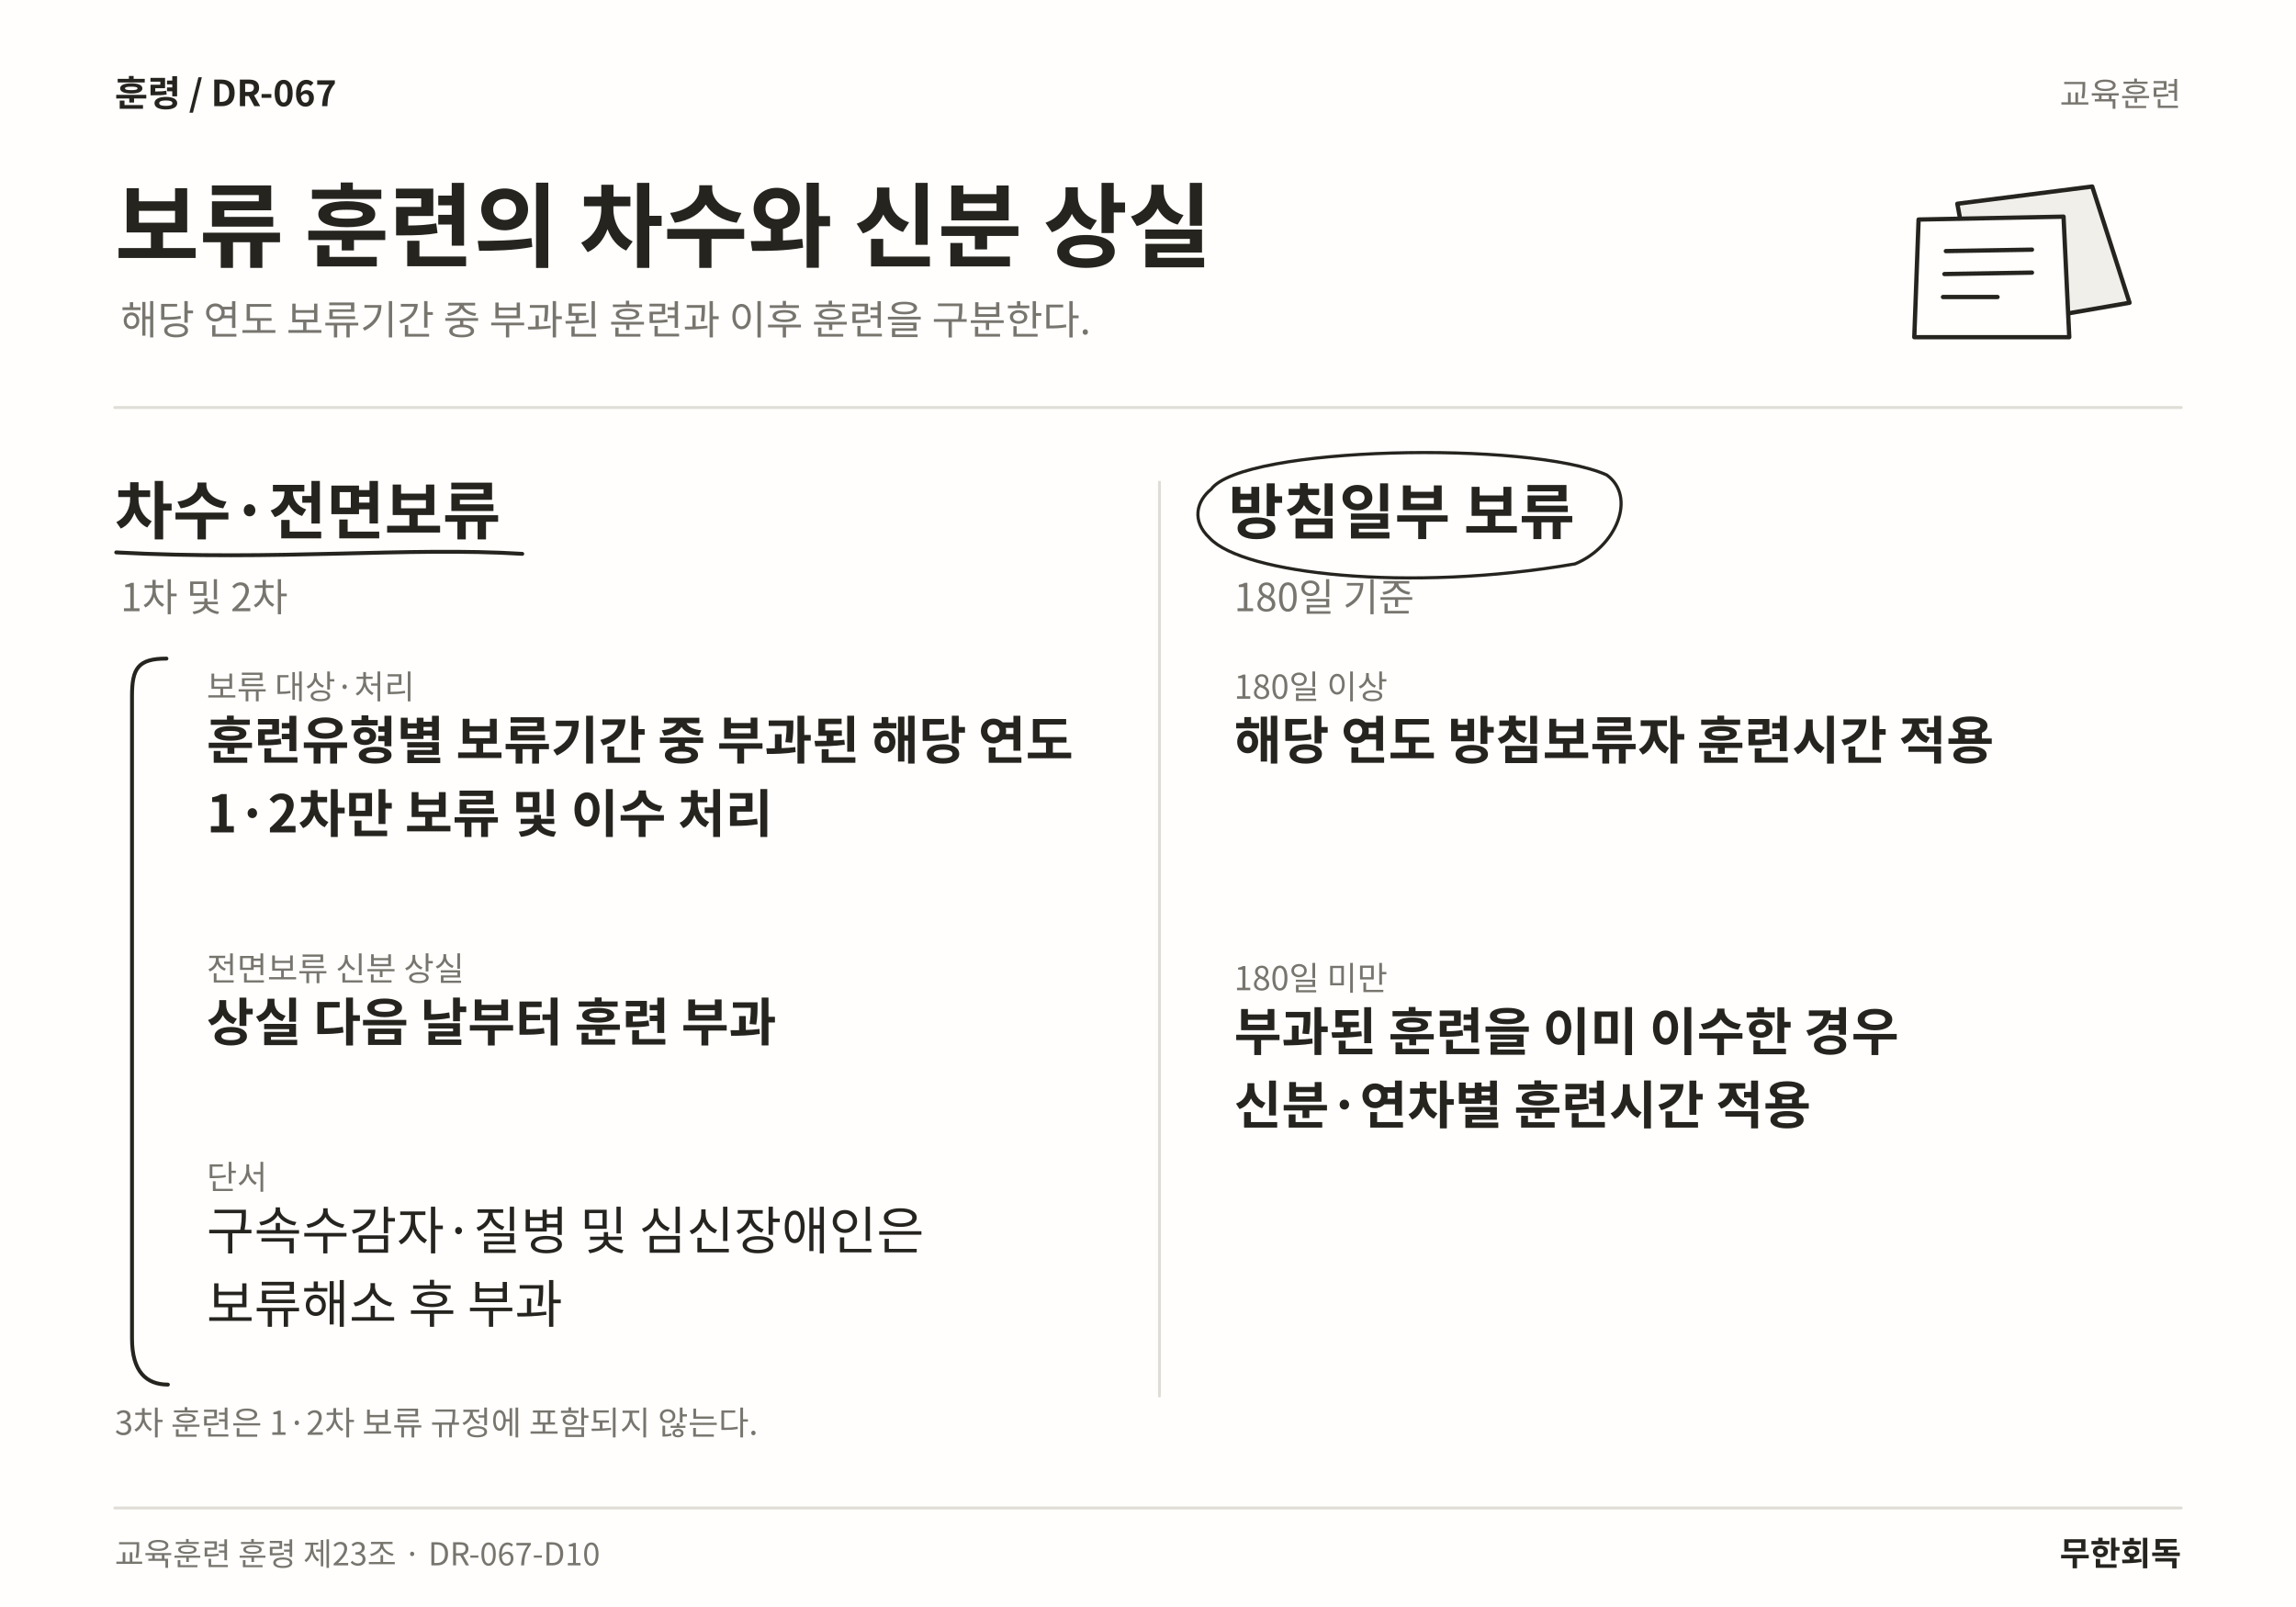
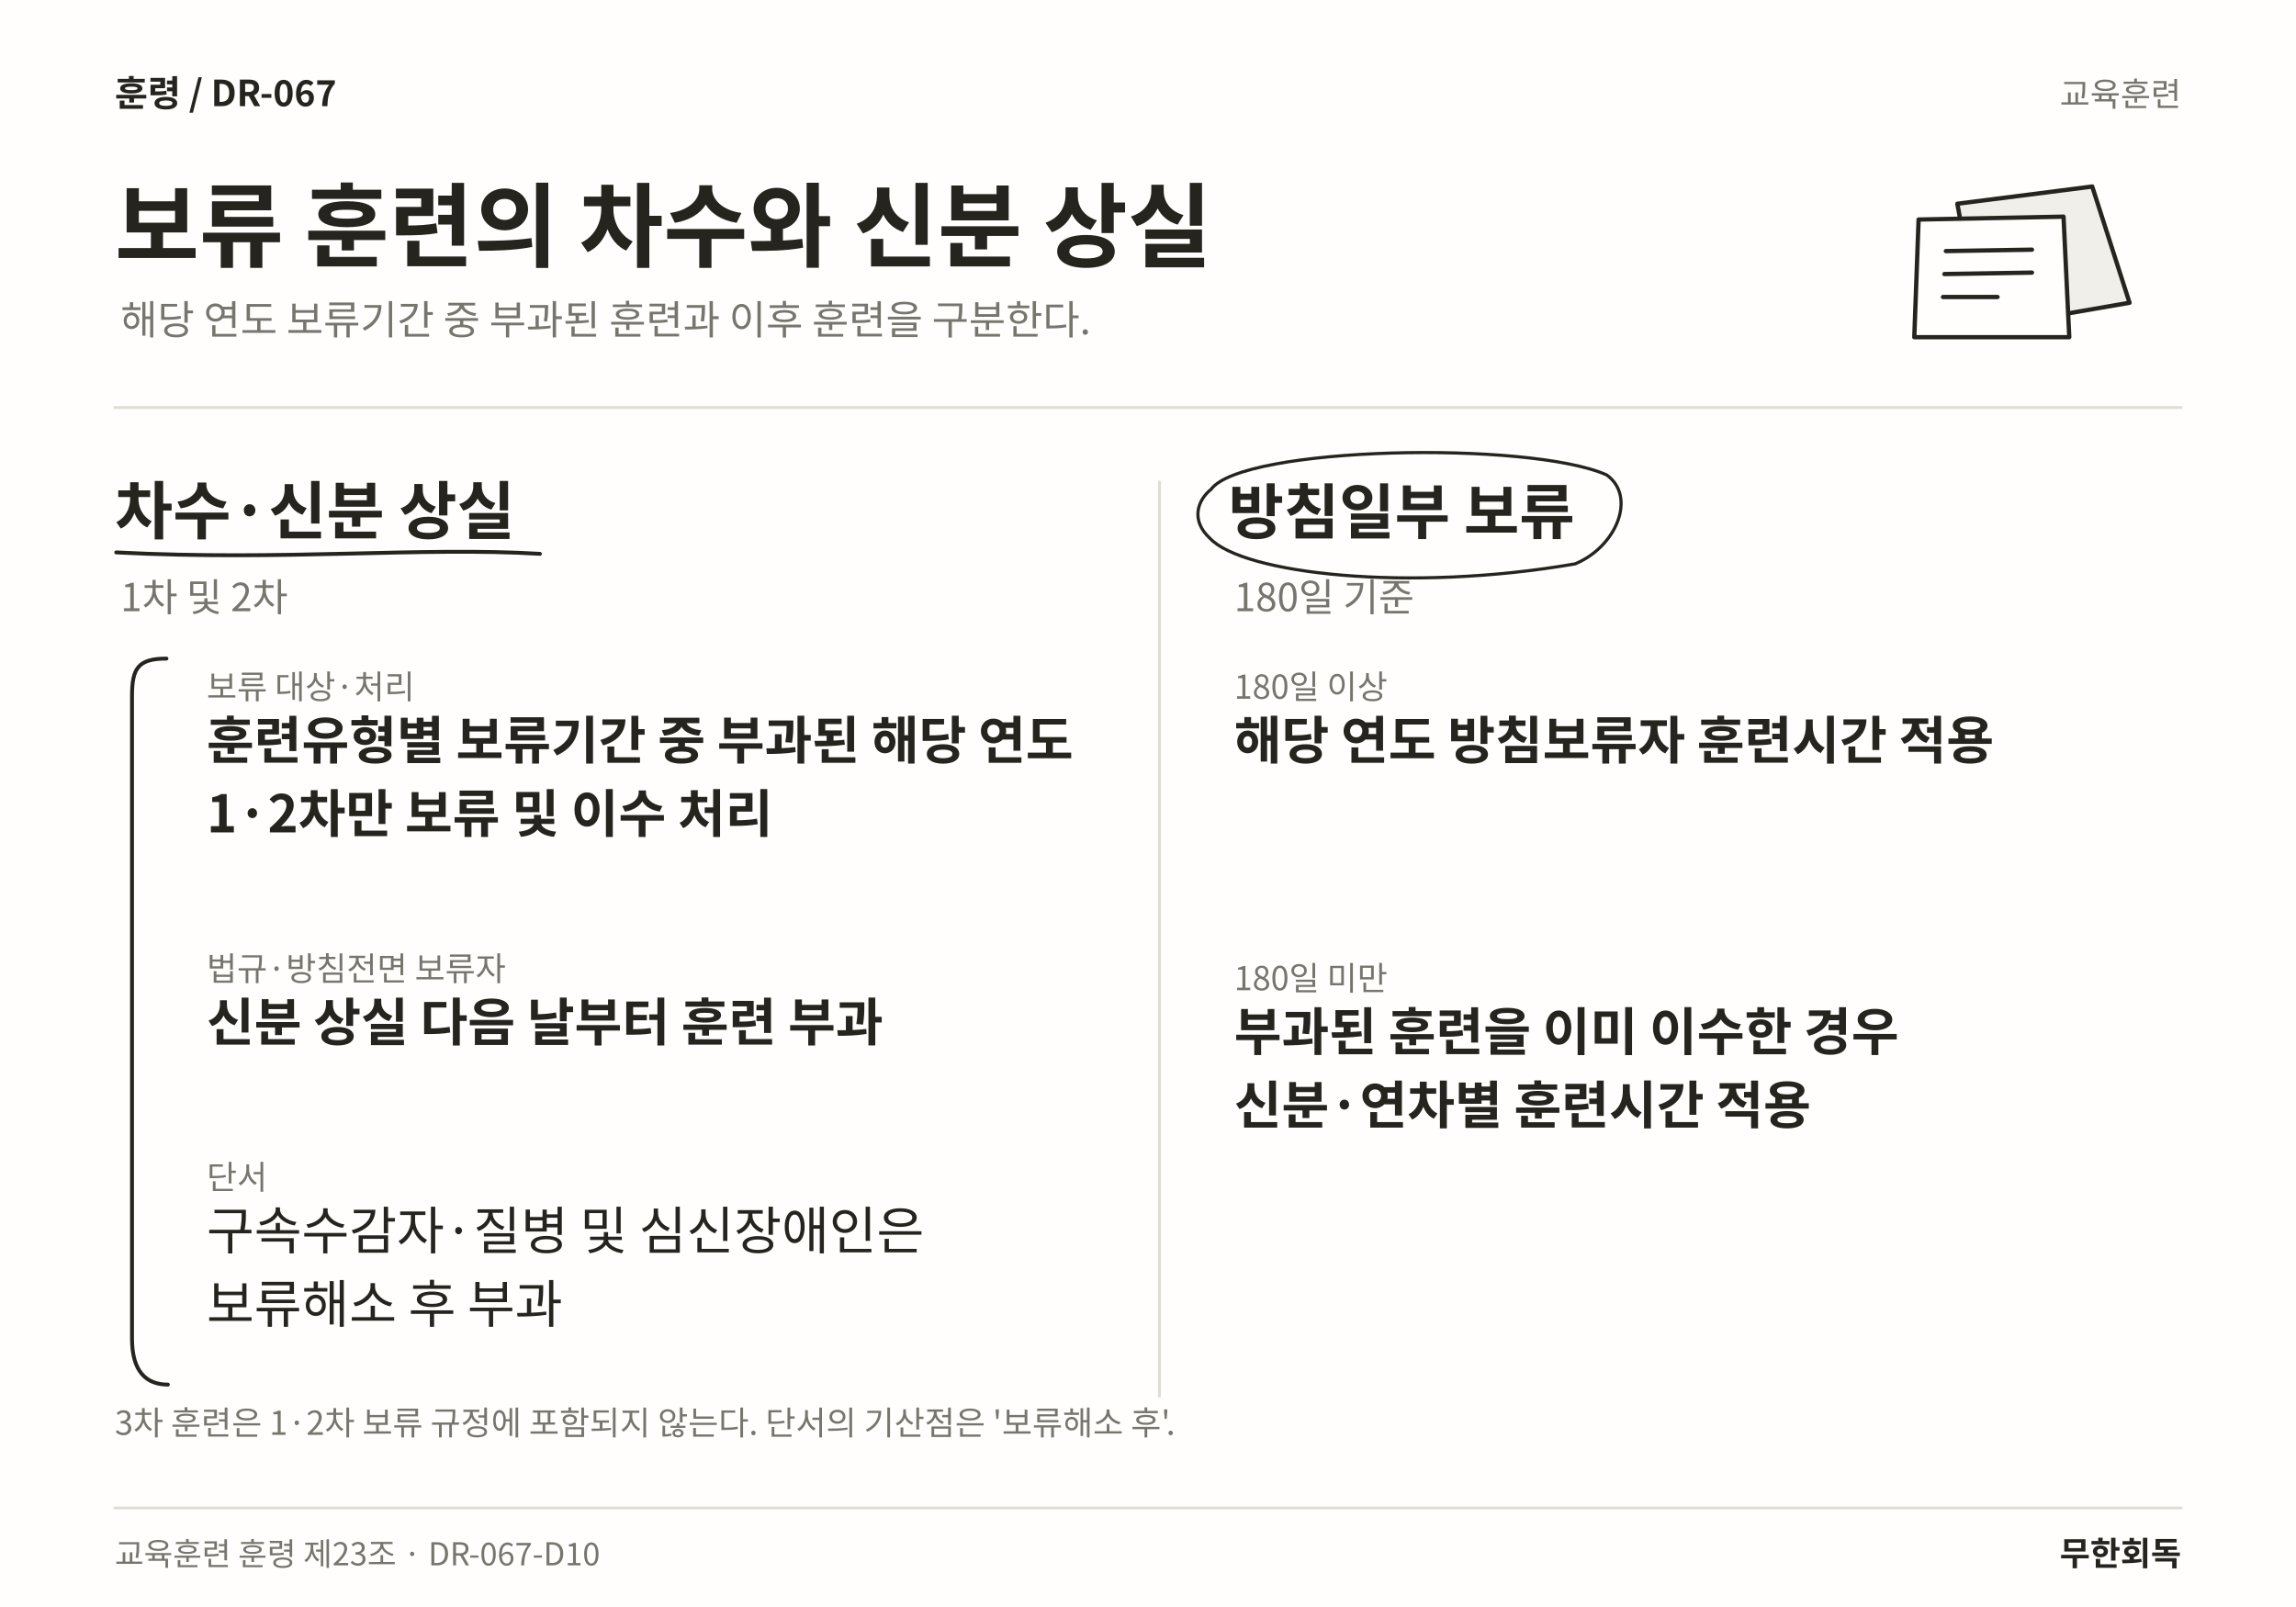
<svg xmlns="http://www.w3.org/2000/svg" width="1600" height="1120" viewBox="0 0 1600 1120" role="img" aria-labelledby="title desc" lang="ko">
  <rect width="1600" height="1120" fill="#FFFEFC" />
  <text x="80" y="74" font-family="Noto Sans CJK KR,Noto Sans KR,sans-serif" font-size="25" font-weight="700" fill="#25241F" text-anchor="start">훈령  /  DR-067</text>
  <text x="1520" y="74" font-family="Noto Sans CJK KR,Noto Sans KR,sans-serif" font-size="23" font-weight="400" fill="#77756E" text-anchor="end">교육훈련</text>
  <text x="80" y="181" font-family="Noto Sans CJK KR,Noto Sans KR,sans-serif" font-size="64" font-weight="700" fill="#25241F" text-anchor="start">보류 훈련의 차수와 신분 상실</text>
  <text x="84" y="233" font-family="Noto Sans CJK KR,Noto Sans KR,sans-serif" font-size="28" font-weight="400" fill="#77756E" text-anchor="start">해당 연도 보류기간 중 부과된 훈련과 이후 훈련을 구분한다.</text>
  <path d="M1364 142 L1458 130 L1484 211 L1380 229 Z" fill="#F1EFEA" stroke="#25241F" stroke-width="3" stroke-linecap="round" stroke-linejoin="round" />
  <path d="M1337 153 L1438 151 L1442 235 L1334 235 Z" fill="#FFFEFC" stroke="#25241F" stroke-width="3" stroke-linecap="round" stroke-linejoin="round" />
  <path d="M1356 175 L1416 174 M1355 191 L1416 190 M1354 207 L1392 207" fill="none" stroke="#25241F" stroke-width="3" stroke-linecap="round" stroke-linejoin="round" />
  <line x1="80" y1="284" x2="1520" y2="284" stroke="#DFDDD6" stroke-width="2" stroke-linecap="round" />
  <line x1="808" y1="336" x2="808" y2="973" stroke="#DFDDD6" stroke-width="2" stroke-linecap="round" />
-   <text x="80" y="372" font-family="Noto Sans CJK KR,Noto Sans KR,sans-serif" font-size="44" font-weight="700" fill="#25241F" text-anchor="start">차수·전면보류</text>
-   <path d="M81 385 C192.96 391 284.404 381 363.953 386" fill="none" stroke="#25241F" stroke-width="2.7" stroke-linecap="round" stroke-linejoin="round" />
+   <text x="80" y="372" font-family="Noto Sans CJK KR,Noto Sans KR,sans-serif" font-size="44" font-weight="700" fill="#25241F" text-anchor="start">차수·신분 상실</text>
+   <path d="M81 385 C198.132 391 293.762 381 376.266 386" fill="none" stroke="#25241F" stroke-width="2.7" stroke-linecap="round" stroke-linejoin="round" />
  <text x="84" y="426" font-family="Noto Sans CJK KR,Noto Sans KR,sans-serif" font-size="27" font-weight="400" fill="#77756E" text-anchor="start">1차 및 2차</text>
  <text x="144" y="487" font-family="Noto Sans CJK KR,Noto Sans KR,sans-serif" font-size="23" font-weight="400" fill="#77756E" text-anchor="start">보류 대상·처리</text>
  <text x="144" y="529" font-family="Noto Sans CJK KR,Noto Sans KR,sans-serif" font-size="36" font-weight="700" fill="#25241F" text-anchor="start">훈련유형별 보류기간 중 부과된 해당 연도</text>
  <text x="144" y="580.12" font-family="Noto Sans CJK KR,Noto Sans KR,sans-serif" font-size="36" font-weight="700" fill="#25241F" text-anchor="start">1·2차만 보류 및 이수 처리</text>
-   <text x="144" y="683.44" font-family="Noto Sans CJK KR,Noto Sans KR,sans-serif" font-size="23" font-weight="400" fill="#77756E" text-anchor="start">전면보류 신분 상실</text>
-   <text x="144" y="725.44" font-family="Noto Sans CJK KR,Noto Sans KR,sans-serif" font-size="36" font-weight="700" fill="#25241F" text-anchor="start">상실 다음 날부터 훈련 부과</text>
+   <text x="144" y="683.44" font-family="Noto Sans CJK KR,Noto Sans KR,sans-serif" font-size="23" font-weight="400" fill="#77756E" text-anchor="start">법규·방침전면 보류자</text>
+   <text x="144" y="725.44" font-family="Noto Sans CJK KR,Noto Sans KR,sans-serif" font-size="36" font-weight="700" fill="#25241F" text-anchor="start">신분 상실 다음 날부터 훈련 부과</text>
  <text x="144" y="828.76" font-family="Noto Sans CJK KR,Noto Sans KR,sans-serif" font-size="23" font-weight="400" fill="#77756E" text-anchor="start">단서</text>
  <text x="144" y="870.76" font-family="Noto Sans CJK KR,Noto Sans KR,sans-serif" font-size="36" font-weight="400" fill="#25241F" text-anchor="start">구속수감자·질병 및 심신장애인은</text>
  <text x="144" y="921.88" font-family="Noto Sans CJK KR,Noto Sans KR,sans-serif" font-size="36" font-weight="400" fill="#25241F" text-anchor="start">보류해소 후 부과</text>
  <path d="M116 459 C96 459 92 466 92 485 L92 933 C92 956 102 965 117 965" fill="none" stroke="#25241F" stroke-width="2.7" stroke-linecap="round" stroke-linejoin="round" />
  <text x="856" y="372" font-family="Noto Sans CJK KR,Noto Sans KR,sans-serif" font-size="42" font-weight="700" fill="#25241F" text-anchor="start">방침일부 보류</text>
  <path d="M844 341 C866 311 1065.61 307 1119.61 331 C1140.61 346 1126.61 381 1097.61 393 C981.805 413 866 400 843 375 C830 363 834 349 844 341" fill="none" stroke="#25241F" stroke-width="2.2" stroke-linecap="round" stroke-linejoin="round" />
  <text x="860" y="426" font-family="Noto Sans CJK KR,Noto Sans KR,sans-serif" font-size="27" font-weight="400" fill="#77756E" text-anchor="start">180일 기준</text>
  <text x="860" y="487" font-family="Noto Sans CJK KR,Noto Sans KR,sans-serif" font-size="23" font-weight="400" fill="#77756E" text-anchor="start">180일 이상</text>
  <text x="860" y="529" font-family="Noto Sans CJK KR,Noto Sans KR,sans-serif" font-size="36" font-weight="700" fill="#25241F" text-anchor="start">해당 연도 방침보류자 훈련시간 적용</text>
  <text x="860" y="690.12" font-family="Noto Sans CJK KR,Noto Sans KR,sans-serif" font-size="23" font-weight="400" fill="#77756E" text-anchor="start">180일 미만</text>
  <text x="860" y="732.12" font-family="Noto Sans CJK KR,Noto Sans KR,sans-serif" font-size="36" font-weight="700" fill="#25241F" text-anchor="start">부과된 훈련을 이미 이수한 경우</text>
  <text x="860" y="783.24" font-family="Noto Sans CJK KR,Noto Sans KR,sans-serif" font-size="36" font-weight="700" fill="#25241F" text-anchor="start">신분·연차별 훈련시간 적용</text>
-   <text x="80" y="1000" font-family="Noto Sans CJK KR,Noto Sans KR,sans-serif" font-size="23" font-weight="400" fill="#77756E" text-anchor="start">3차 훈련은 1·2차 보류 규정에 포함되지 않는다.</text>
+   <text x="80" y="1000" font-family="Noto Sans CJK KR,Noto Sans KR,sans-serif" font-size="23" font-weight="400" fill="#77756E" text-anchor="start">3차 훈련은 1·2차 보류 규정에 포함되지 않는다. 단서의 기산점은 '보류해소 후'.</text>
  <line x1="80" y1="1051" x2="1520" y2="1051" stroke="#DFDDD6" stroke-width="2" stroke-linecap="round" />
  <text x="80" y="1091" font-family="Noto Sans CJK KR,Noto Sans KR,sans-serif" font-size="22" font-weight="400" fill="#77756E" text-anchor="start">교육훈련 훈령 제23조 · DR-067-D10</text>
  <text x="1520" y="1091" font-family="Noto Sans CJK KR,Noto Sans KR,sans-serif" font-size="23" font-weight="700" fill="#25241F" text-anchor="end">무한회독</text>
</svg>
